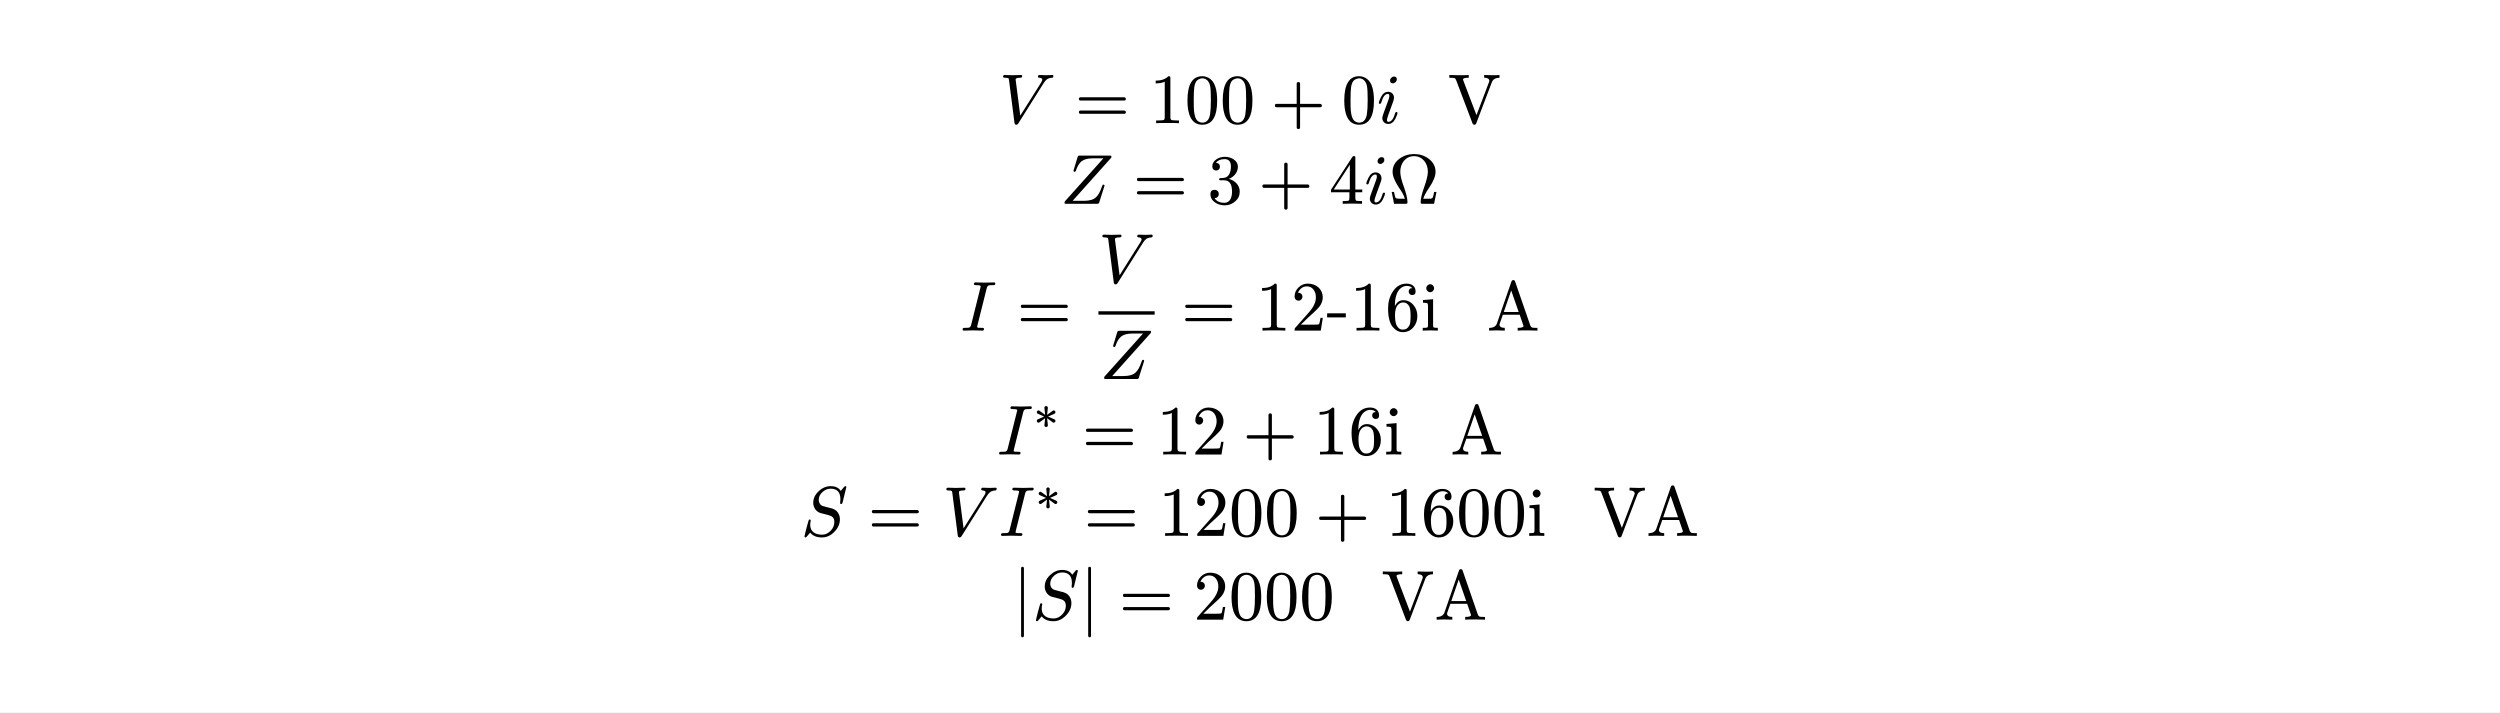
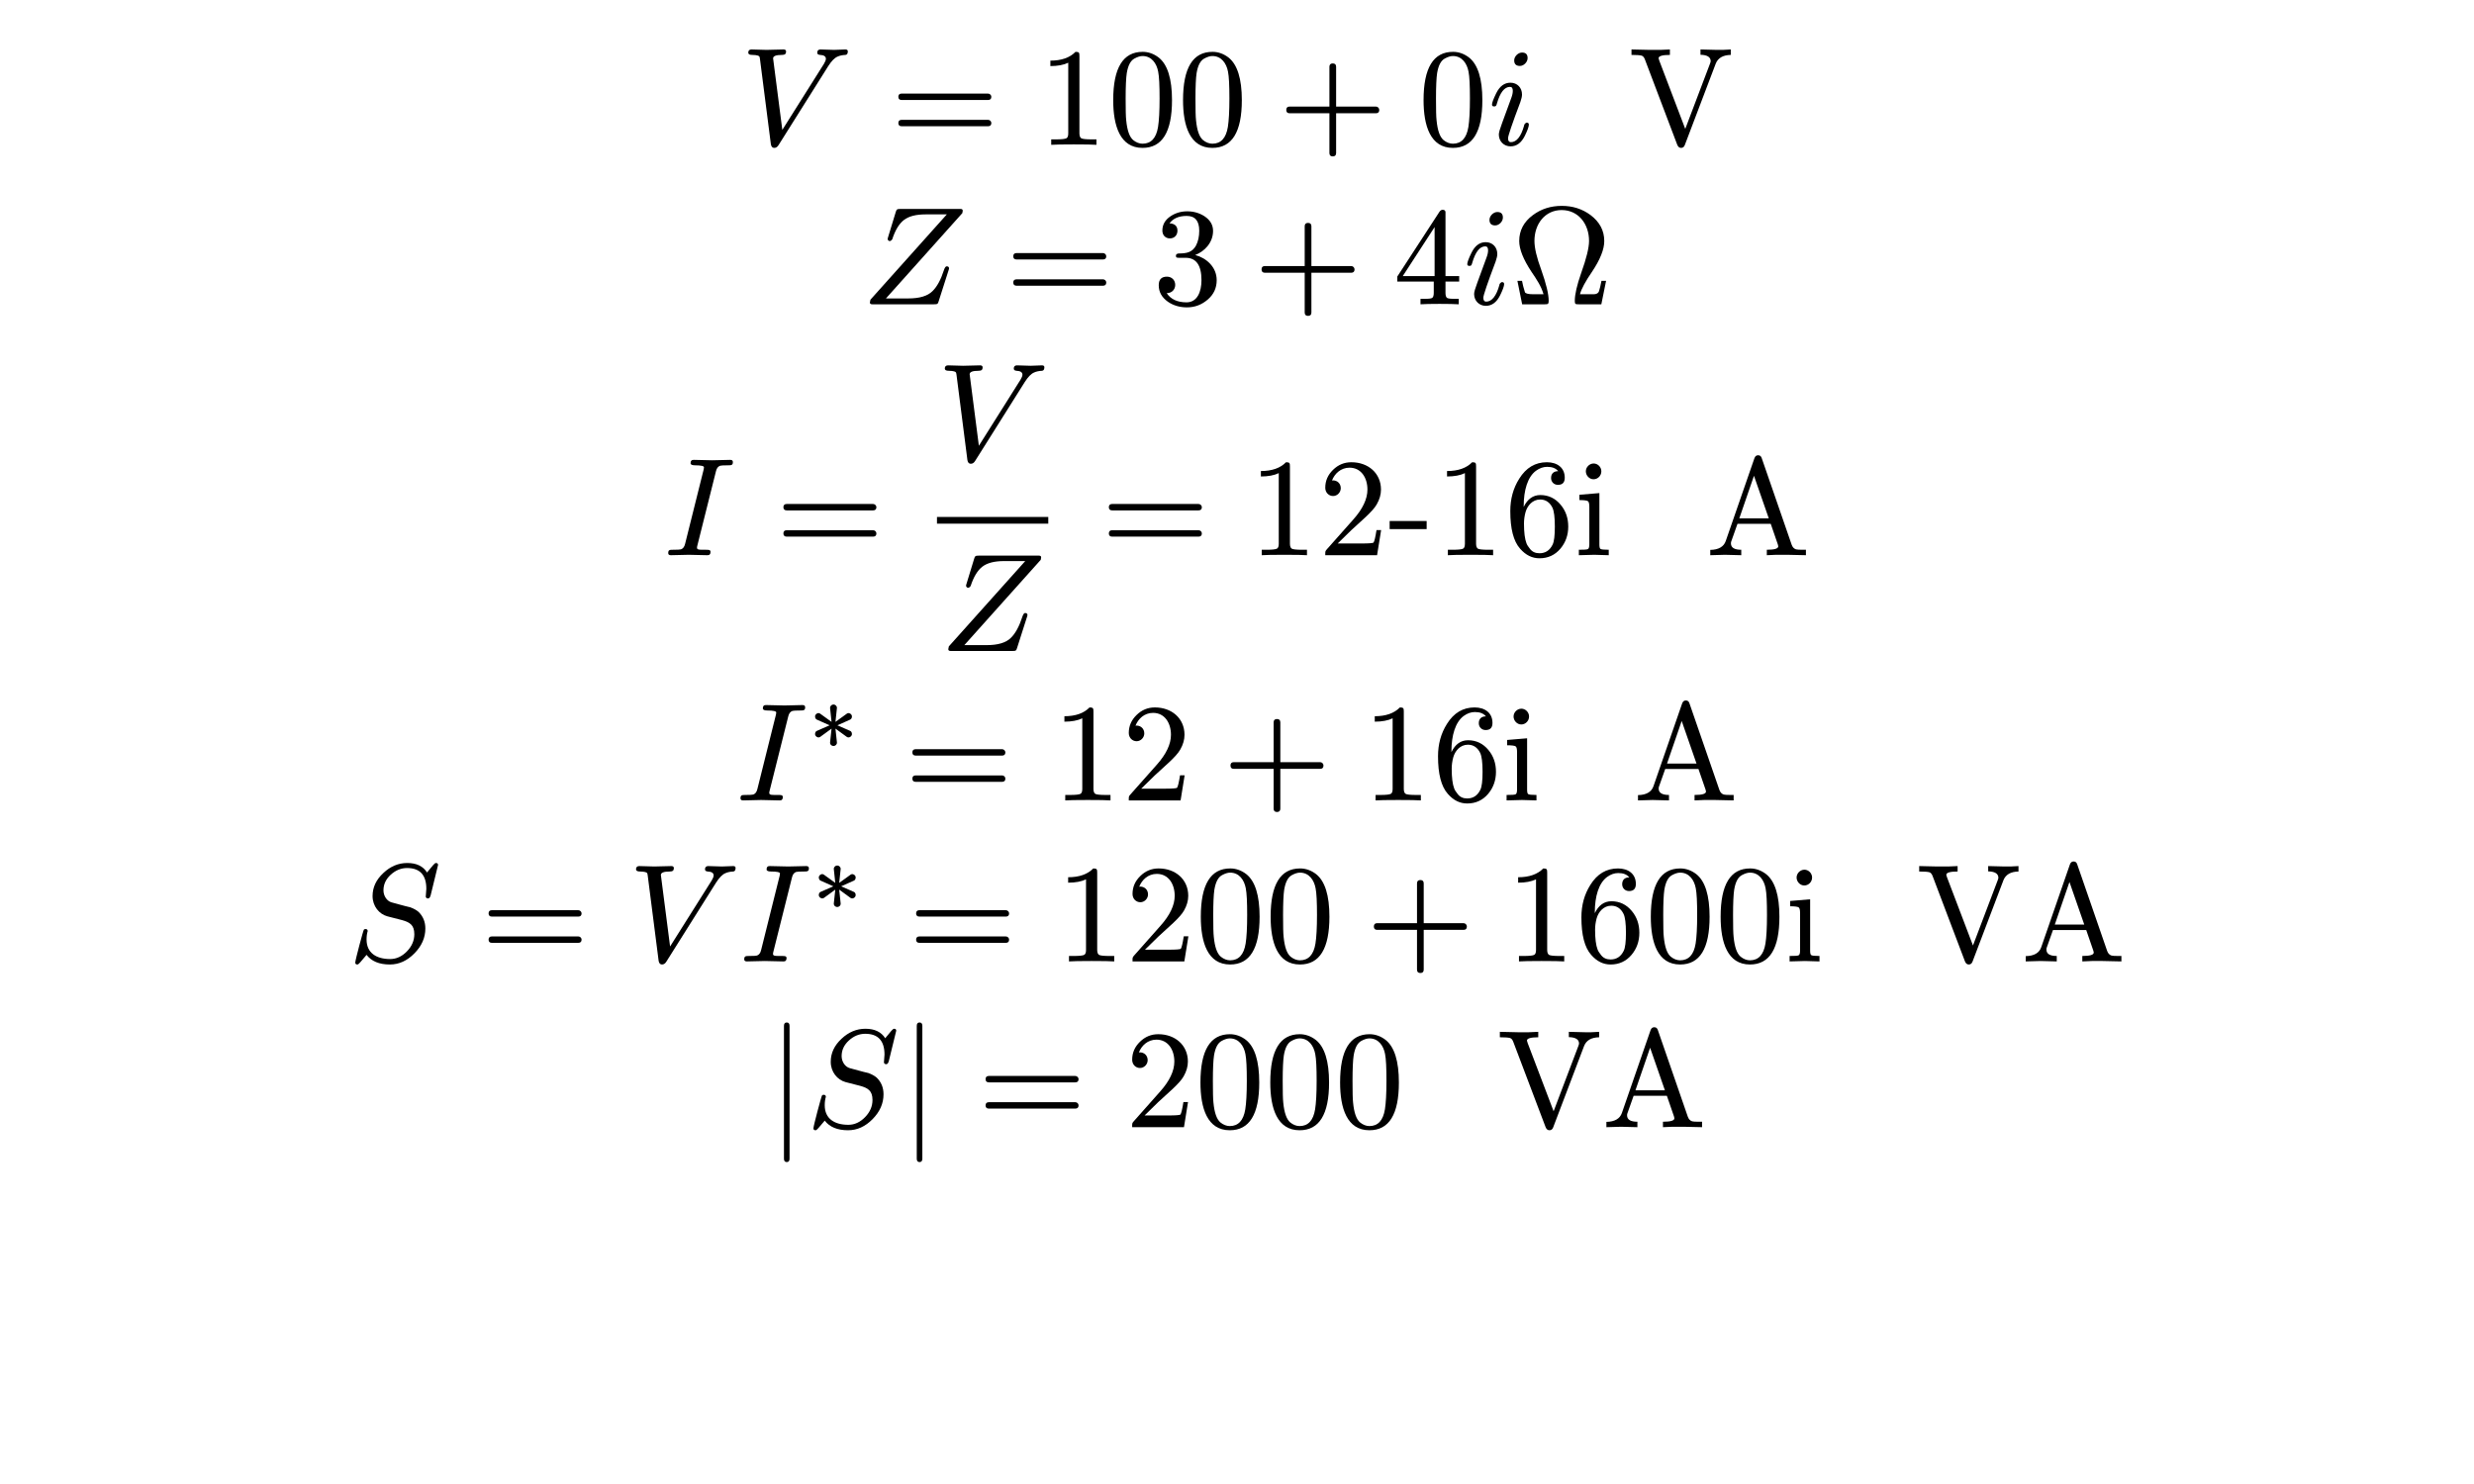
- <svg xmlns="http://www.w3.org/2000/svg" xmlns:xlink="http://www.w3.org/1999/xlink" viewBox="0 0 283.465 80.765" width="283.465pt" height="80.765pt">
-   <path fill="#ffffff" fill-rule="nonzero" d="M 0 0v 80.765h 283.465v -80.765Z " />
-   <g transform="matrix(1 0 0 -1 113.2843 13.96794)">
+ <svg xmlns="http://www.w3.org/2000/svg" xmlns:xlink="http://www.w3.org/1999/xlink" viewBox="0 0 141.732 85.039" width="141.732pt" height="85.039pt">
+   <path fill="#ffffff" fill-rule="nonzero" d="M 0 0v 85.039h 141.732v -85.039Z " />
+   <g transform="matrix(1 0 0 -1 42.41814 8.298646)">
    <use xlink:href="#gD969BC4E9A3577CE31D108E423660DE6" x="0" y="0" fill="#000000" fill-rule="nonzero" />
  </g>
-   <g transform="matrix(1 0 0 -1 121.8825 13.96794)">
-     <use xlink:href="#g1F1C6489117912B96B93AC937D44444E" x="0" y="0" fill="#000000" fill-rule="nonzero" />
-   </g>
-   <g transform="matrix(1 0 0 -1 130.3287 13.96794)">
-     <use xlink:href="#g86C3D2763A4189C2C262C13F450BD720" x="0" y="0" fill="#000000" fill-rule="nonzero" />
-   </g>
-   <g transform="matrix(1 0 0 -1 134.3287 13.96794)">
-     <use xlink:href="#g42C2A1C855DEDC8ADBCCE0C374AEE9E1" x="0" y="0" fill="#000000" fill-rule="nonzero" />
-   </g>
-   <g transform="matrix(1 0 0 -1 138.3287 13.96794)">
-     <use xlink:href="#g42C2A1C855DEDC8ADBCCE0C374AEE9E1" x="0" y="0" fill="#000000" fill-rule="nonzero" />
-   </g>
-   <g transform="matrix(1 0 0 -1 144.1065 13.96794)">
-     <use xlink:href="#g37C03BE574BAF30327B7D81D9E517D6D" x="0" y="0" fill="#000000" fill-rule="nonzero" />
-   </g>
-   <g transform="matrix(1 0 0 -1 152.1083 13.96794)">
-     <use xlink:href="#g42C2A1C855DEDC8ADBCCE0C374AEE9E1" x="0" y="0" fill="#000000" fill-rule="nonzero" />
-   </g>
-   <g transform="matrix(1 0 0 -1 156.1083 13.96794)">
+   <g transform="matrix(1 0 0 -1 51.01636 8.298646)">
+     <use xlink:href="#g1F1C6489117912B96B93AC937D44444E" x="0" y="0" fill="#000000" fill-rule="nonzero" />
+   </g>
+   <g transform="matrix(1 0 0 -1 59.46259 8.298646)">
+     <use xlink:href="#g86C3D2763A4189C2C262C13F450BD720" x="0" y="0" fill="#000000" fill-rule="nonzero" />
+   </g>
+   <g transform="matrix(1 0 0 -1 63.46259 8.298646)">
+     <use xlink:href="#g42C2A1C855DEDC8ADBCCE0C374AEE9E1" x="0" y="0" fill="#000000" fill-rule="nonzero" />
+   </g>
+   <g transform="matrix(1 0 0 -1 67.46259 8.298646)">
+     <use xlink:href="#g42C2A1C855DEDC8ADBCCE0C374AEE9E1" x="0" y="0" fill="#000000" fill-rule="nonzero" />
+   </g>
+   <g transform="matrix(1 0 0 -1 73.24036 8.298646)">
+     <use xlink:href="#g37C03BE574BAF30327B7D81D9E517D6D" x="0" y="0" fill="#000000" fill-rule="nonzero" />
+   </g>
+   <g transform="matrix(1 0 0 -1 81.24214 8.298646)">
+     <use xlink:href="#g42C2A1C855DEDC8ADBCCE0C374AEE9E1" x="0" y="0" fill="#000000" fill-rule="nonzero" />
+   </g>
+   <g transform="matrix(1 0 0 -1 85.24214 8.298646)">
    <use xlink:href="#gE8E39BF10F196092D987B8C797C7B1C9" x="0" y="0" fill="#000000" fill-rule="nonzero" />
  </g>
-   <g transform="matrix(1 0 0 -1 161.5243 13.96794)">
+   <g transform="matrix(1 0 0 -1 90.65814 8.298646)">
    <use xlink:href="#gA0A765B9A6AB876B9F6433F50184130D" x="2.656" y="0" fill="#000000" fill-rule="nonzero" />
  </g>
-   <g transform="matrix(1 0 0 -1 120.2363 23.10658)">
+   <g transform="matrix(1 0 0 -1 49.37014 17.43729)">
    <use xlink:href="#g8C1389C3FBCF091A695B834B4F26E54A" x="0" y="0" fill="#000000" fill-rule="nonzero" />
  </g>
-   <g transform="matrix(1 0 0 -1 128.4665 23.10658)">
-     <use xlink:href="#g1F1C6489117912B96B93AC937D44444E" x="0" y="0" fill="#000000" fill-rule="nonzero" />
-   </g>
-   <g transform="matrix(1 0 0 -1 136.9127 23.10658)">
+   <g transform="matrix(1 0 0 -1 57.60036 17.43729)">
+     <use xlink:href="#g1F1C6489117912B96B93AC937D44444E" x="0" y="0" fill="#000000" fill-rule="nonzero" />
+   </g>
+   <g transform="matrix(1 0 0 -1 66.04659 17.43729)">
    <use xlink:href="#gC1DE9F6FD876F8FBD689CB6B93BCEACD" x="0" y="0" fill="#000000" fill-rule="nonzero" />
  </g>
-   <g transform="matrix(1 0 0 -1 142.6905 23.10658)">
-     <use xlink:href="#g37C03BE574BAF30327B7D81D9E517D6D" x="0" y="0" fill="#000000" fill-rule="nonzero" />
-   </g>
-   <g transform="matrix(1 0 0 -1 150.6923 23.10658)">
+   <g transform="matrix(1 0 0 -1 71.82436 17.43729)">
+     <use xlink:href="#g37C03BE574BAF30327B7D81D9E517D6D" x="0" y="0" fill="#000000" fill-rule="nonzero" />
+   </g>
+   <g transform="matrix(1 0 0 -1 79.82614 17.43729)">
    <use xlink:href="#gE8FCAEF8261E19BB3A5B941ECCF1A200" x="0" y="0" fill="#000000" fill-rule="nonzero" />
  </g>
-   <g transform="matrix(1 0 0 -1 154.6923 23.10658)">
+   <g transform="matrix(1 0 0 -1 83.82614 17.43729)">
    <use xlink:href="#gE8E39BF10F196092D987B8C797C7B1C9" x="0" y="0" fill="#000000" fill-rule="nonzero" />
  </g>
-   <g transform="matrix(1 0 0 -1 157.4523 23.10658)">
+   <g transform="matrix(1 0 0 -1 86.58614 17.43729)">
    <use xlink:href="#g939E7E8F8C6CA098D61FE4253351E8BA" x="0" y="0" fill="#000000" fill-rule="nonzero" />
  </g>
-   <g transform="matrix(1 0 0 -1 108.8758 37.48523)">
+   <g transform="matrix(1 0 0 -1 38.0097 31.81594)">
    <use xlink:href="#g69438C9B199FF31061E76272410F6E8C" x="0" y="0" fill="#000000" fill-rule="nonzero" />
  </g>
-   <g transform="matrix(1 0 0 -1 115.2981 37.48523)">
-     <use xlink:href="#g1F1C6489117912B96B93AC937D44444E" x="0" y="0" fill="#000000" fill-rule="nonzero" />
-   </g>
-   <g transform="matrix(1 0 0 -1 124.5443 32.06923)">
+   <g transform="matrix(1 0 0 -1 44.43192 31.81594)">
+     <use xlink:href="#g1F1C6489117912B96B93AC937D44444E" x="0" y="0" fill="#000000" fill-rule="nonzero" />
+   </g>
+   <g transform="matrix(1 0 0 -1 53.67814 26.39994)">
    <use xlink:href="#gD969BC4E9A3577CE31D108E423660DE6" x="0" y="0" fill="#000000" fill-rule="nonzero" />
  </g>
-   <g transform="matrix(1 0 0 -1 124.7283 42.97323)">
+   <g transform="matrix(1 0 0 -1 53.86214 37.30394)">
    <use xlink:href="#g8C1389C3FBCF091A695B834B4F26E54A" x="0" y="0" fill="#000000" fill-rule="nonzero" />
  </g>
-   <path fill="none" stroke="#000000" stroke-width="0.384" stroke-linecap="butt" stroke-linejoin="miter" stroke-miterlimit="4" transform="translate(124.5443 35.48523)" d="M 0 0h 6.376" />
-   <g transform="matrix(1 0 0 -1 133.9425 37.48523)">
-     <use xlink:href="#g1F1C6489117912B96B93AC937D44444E" x="0" y="0" fill="#000000" fill-rule="nonzero" />
-   </g>
-   <g transform="matrix(1 0 0 -1 142.3887 37.48523)">
-     <use xlink:href="#g86C3D2763A4189C2C262C13F450BD720" x="0" y="0" fill="#000000" fill-rule="nonzero" />
-   </g>
-   <g transform="matrix(1 0 0 -1 146.3887 37.48523)">
-     <use xlink:href="#gB5B20F78727E16C8D7167D9B923E73BA" x="0" y="0" fill="#000000" fill-rule="nonzero" />
-   </g>
-   <g transform="matrix(1 0 0 -1 150.3887 37.48523)">
+   <path fill="none" stroke="#000000" stroke-width="0.384" stroke-linecap="butt" stroke-linejoin="miter" stroke-miterlimit="4" transform="translate(53.67814 29.81594)" d="M 0 0h 6.376" />
+   <g transform="matrix(1 0 0 -1 63.07636 31.81594)">
+     <use xlink:href="#g1F1C6489117912B96B93AC937D44444E" x="0" y="0" fill="#000000" fill-rule="nonzero" />
+   </g>
+   <g transform="matrix(1 0 0 -1 71.52259 31.81594)">
+     <use xlink:href="#g86C3D2763A4189C2C262C13F450BD720" x="0" y="0" fill="#000000" fill-rule="nonzero" />
+   </g>
+   <g transform="matrix(1 0 0 -1 75.52259 31.81594)">
+     <use xlink:href="#gB5B20F78727E16C8D7167D9B923E73BA" x="0" y="0" fill="#000000" fill-rule="nonzero" />
+   </g>
+   <g transform="matrix(1 0 0 -1 79.52259 31.81594)">
    <use xlink:href="#g63F4237F3FD499BE0667449BBF734B00" x="0" y="0" fill="#000000" fill-rule="nonzero" />
    <use xlink:href="#g86C3D2763A4189C2C262C13F450BD720" x="2.664" y="0" fill="#000000" fill-rule="nonzero" />
    <use xlink:href="#g6B6971B9F03C7AD3218E2FBF52D460CA" x="6.664" y="0" fill="#000000" fill-rule="nonzero" />
    <use xlink:href="#g4D908C92EB455D723E0ACEF684CDE567" x="10.664" y="0" fill="#000000" fill-rule="nonzero" />
  </g>
-   <g transform="matrix(1 0 0 -1 165.9327 37.48523)">
+   <g transform="matrix(1 0 0 -1 95.06659 31.81594)">
    <use xlink:href="#gC94F46AF9A4D6C6A9CAADCA1F2C2A082" x="2.656" y="0" fill="#000000" fill-rule="nonzero" />
  </g>
-   <g transform="matrix(1 0 0 -1 113.0163 51.53587)">
+   <g transform="matrix(1 0 0 -1 42.15014 45.86658)">
    <use xlink:href="#g69438C9B199FF31061E76272410F6E8C" x="0" y="0" fill="#000000" fill-rule="nonzero" />
  </g>
-   <g transform="matrix(1 0 0 -1 117.2163 48.63187)">
+   <g transform="matrix(1 0 0 -1 46.35014 42.96258)">
    <use xlink:href="#gDE729704F7ABDD5208E7EC951D068C71" x="0" y="0" fill="#000000" fill-rule="nonzero" />
  </g>
-   <g transform="matrix(1 0 0 -1 122.6865 51.53587)">
-     <use xlink:href="#g1F1C6489117912B96B93AC937D44444E" x="0" y="0" fill="#000000" fill-rule="nonzero" />
-   </g>
-   <g transform="matrix(1 0 0 -1 131.1327 51.53587)">
-     <use xlink:href="#g86C3D2763A4189C2C262C13F450BD720" x="0" y="0" fill="#000000" fill-rule="nonzero" />
-   </g>
-   <g transform="matrix(1 0 0 -1 135.1327 51.53587)">
-     <use xlink:href="#gB5B20F78727E16C8D7167D9B923E73BA" x="0" y="0" fill="#000000" fill-rule="nonzero" />
-   </g>
-   <g transform="matrix(1 0 0 -1 140.9105 51.53587)">
-     <use xlink:href="#g37C03BE574BAF30327B7D81D9E517D6D" x="0" y="0" fill="#000000" fill-rule="nonzero" />
-   </g>
-   <g transform="matrix(1 0 0 -1 148.9123 51.53587)">
+   <g transform="matrix(1 0 0 -1 51.82036 45.86658)">
+     <use xlink:href="#g1F1C6489117912B96B93AC937D44444E" x="0" y="0" fill="#000000" fill-rule="nonzero" />
+   </g>
+   <g transform="matrix(1 0 0 -1 60.26659 45.86658)">
+     <use xlink:href="#g86C3D2763A4189C2C262C13F450BD720" x="0" y="0" fill="#000000" fill-rule="nonzero" />
+   </g>
+   <g transform="matrix(1 0 0 -1 64.26659 45.86658)">
+     <use xlink:href="#gB5B20F78727E16C8D7167D9B923E73BA" x="0" y="0" fill="#000000" fill-rule="nonzero" />
+   </g>
+   <g transform="matrix(1 0 0 -1 70.04436 45.86658)">
+     <use xlink:href="#g37C03BE574BAF30327B7D81D9E517D6D" x="0" y="0" fill="#000000" fill-rule="nonzero" />
+   </g>
+   <g transform="matrix(1 0 0 -1 78.04614 45.86658)">
    <use xlink:href="#g86C3D2763A4189C2C262C13F450BD720" x="0" y="0" fill="#000000" fill-rule="nonzero" />
    <use xlink:href="#g6B6971B9F03C7AD3218E2FBF52D460CA" x="4" y="0" fill="#000000" fill-rule="nonzero" />
    <use xlink:href="#g4D908C92EB455D723E0ACEF684CDE567" x="8" y="0" fill="#000000" fill-rule="nonzero" />
  </g>
-   <g transform="matrix(1 0 0 -1 161.7923 51.53587)">
+   <g transform="matrix(1 0 0 -1 90.92614 45.86658)">
    <use xlink:href="#gC94F46AF9A4D6C6A9CAADCA1F2C2A082" x="2.656" y="0" fill="#000000" fill-rule="nonzero" />
  </g>
-   <g transform="matrix(1 0 0 -1 90.80206 60.76252)">
+   <g transform="matrix(1 0 0 -1 19.93592 55.09323)">
    <use xlink:href="#gFE96F49E5F4E77858F5B3954AC71D1BF" x="0" y="0" fill="#000000" fill-rule="nonzero" />
  </g>
-   <g transform="matrix(1 0 0 -1 98.40828 60.76252)">
-     <use xlink:href="#g1F1C6489117912B96B93AC937D44444E" x="0" y="0" fill="#000000" fill-rule="nonzero" />
-   </g>
-   <g transform="matrix(1 0 0 -1 106.8545 60.76252)">
+   <g transform="matrix(1 0 0 -1 27.54214 55.09323)">
+     <use xlink:href="#g1F1C6489117912B96B93AC937D44444E" x="0" y="0" fill="#000000" fill-rule="nonzero" />
+   </g>
+   <g transform="matrix(1 0 0 -1 35.98836 55.09323)">
    <use xlink:href="#gD969BC4E9A3577CE31D108E423660DE6" x="0" y="0" fill="#000000" fill-rule="nonzero" />
  </g>
-   <g transform="matrix(1 0 0 -1 113.2305 60.76252)">
+   <g transform="matrix(1 0 0 -1 42.36436 55.09323)">
    <use xlink:href="#g69438C9B199FF31061E76272410F6E8C" x="0" y="0" fill="#000000" fill-rule="nonzero" />
  </g>
-   <g transform="matrix(1 0 0 -1 117.4305 57.85852)">
+   <g transform="matrix(1 0 0 -1 46.56436 52.18923)">
    <use xlink:href="#gDE729704F7ABDD5208E7EC951D068C71" x="0" y="0" fill="#000000" fill-rule="nonzero" />
  </g>
-   <g transform="matrix(1 0 0 -1 122.9007 60.76252)">
-     <use xlink:href="#g1F1C6489117912B96B93AC937D44444E" x="0" y="0" fill="#000000" fill-rule="nonzero" />
-   </g>
-   <g transform="matrix(1 0 0 -1 131.347 60.76252)">
-     <use xlink:href="#g86C3D2763A4189C2C262C13F450BD720" x="0" y="0" fill="#000000" fill-rule="nonzero" />
-   </g>
-   <g transform="matrix(1 0 0 -1 135.347 60.76252)">
-     <use xlink:href="#gB5B20F78727E16C8D7167D9B923E73BA" x="0" y="0" fill="#000000" fill-rule="nonzero" />
-   </g>
-   <g transform="matrix(1 0 0 -1 139.347 60.76252)">
-     <use xlink:href="#g42C2A1C855DEDC8ADBCCE0C374AEE9E1" x="0" y="0" fill="#000000" fill-rule="nonzero" />
-   </g>
-   <g transform="matrix(1 0 0 -1 143.347 60.76252)">
-     <use xlink:href="#g42C2A1C855DEDC8ADBCCE0C374AEE9E1" x="0" y="0" fill="#000000" fill-rule="nonzero" />
-   </g>
-   <g transform="matrix(1 0 0 -1 149.1247 60.76252)">
-     <use xlink:href="#g37C03BE574BAF30327B7D81D9E517D6D" x="0" y="0" fill="#000000" fill-rule="nonzero" />
-   </g>
-   <g transform="matrix(1 0 0 -1 157.1265 60.76252)">
+   <g transform="matrix(1 0 0 -1 52.03459 55.09323)">
+     <use xlink:href="#g1F1C6489117912B96B93AC937D44444E" x="0" y="0" fill="#000000" fill-rule="nonzero" />
+   </g>
+   <g transform="matrix(1 0 0 -1 60.48081 55.09323)">
+     <use xlink:href="#g86C3D2763A4189C2C262C13F450BD720" x="0" y="0" fill="#000000" fill-rule="nonzero" />
+   </g>
+   <g transform="matrix(1 0 0 -1 64.48081 55.09323)">
+     <use xlink:href="#gB5B20F78727E16C8D7167D9B923E73BA" x="0" y="0" fill="#000000" fill-rule="nonzero" />
+   </g>
+   <g transform="matrix(1 0 0 -1 68.48081 55.09323)">
+     <use xlink:href="#g42C2A1C855DEDC8ADBCCE0C374AEE9E1" x="0" y="0" fill="#000000" fill-rule="nonzero" />
+   </g>
+   <g transform="matrix(1 0 0 -1 72.48081 55.09323)">
+     <use xlink:href="#g42C2A1C855DEDC8ADBCCE0C374AEE9E1" x="0" y="0" fill="#000000" fill-rule="nonzero" />
+   </g>
+   <g transform="matrix(1 0 0 -1 78.25859 55.09323)">
+     <use xlink:href="#g37C03BE574BAF30327B7D81D9E517D6D" x="0" y="0" fill="#000000" fill-rule="nonzero" />
+   </g>
+   <g transform="matrix(1 0 0 -1 86.26036 55.09323)">
    <use xlink:href="#g86C3D2763A4189C2C262C13F450BD720" x="0" y="0" fill="#000000" fill-rule="nonzero" />
    <use xlink:href="#g6B6971B9F03C7AD3218E2FBF52D460CA" x="4" y="0" fill="#000000" fill-rule="nonzero" />
    <use xlink:href="#g42C2A1C855DEDC8ADBCCE0C374AEE9E1" x="8" y="0" fill="#000000" fill-rule="nonzero" />
    <use xlink:href="#g42C2A1C855DEDC8ADBCCE0C374AEE9E1" x="12" y="0" fill="#000000" fill-rule="nonzero" />
    <use xlink:href="#g4D908C92EB455D723E0ACEF684CDE567" x="16" y="0" fill="#000000" fill-rule="nonzero" />
  </g>
-   <g transform="matrix(1 0 0 -1 178.0065 60.76252)">
+   <g transform="matrix(1 0 0 -1 107.1404 55.09323)">
    <use xlink:href="#gA0A765B9A6AB876B9F6433F50184130D" x="2.656" y="0" fill="#000000" fill-rule="nonzero" />
    <use xlink:href="#gC94F46AF9A4D6C6A9CAADCA1F2C2A082" x="8.656" y="0" fill="#000000" fill-rule="nonzero" />
  </g>
-   <g transform="matrix(1 0 0 -1 114.8261 70.26117)">
+   <g transform="matrix(1 0 0 -1 43.95992 64.59187)">
    <use xlink:href="#g8951B5089A86A1D53A7A10E6CFE0863B" x="0" y="0" fill="#000000" fill-rule="nonzero" />
  </g>
-   <g transform="matrix(1 0 0 -1 117.0501 70.26117)">
+   <g transform="matrix(1 0 0 -1 46.18392 64.59187)">
    <use xlink:href="#gFE96F49E5F4E77858F5B3954AC71D1BF" x="0" y="0" fill="#000000" fill-rule="nonzero" />
  </g>
-   <g transform="matrix(1 0 0 -1 122.4341 70.26117)">
+   <g transform="matrix(1 0 0 -1 51.56792 64.59187)">
    <use xlink:href="#g8951B5089A86A1D53A7A10E6CFE0863B" x="0" y="0" fill="#000000" fill-rule="nonzero" />
  </g>
-   <g transform="matrix(1 0 0 -1 126.8803 70.26117)">
-     <use xlink:href="#g1F1C6489117912B96B93AC937D44444E" x="0" y="0" fill="#000000" fill-rule="nonzero" />
-   </g>
-   <g transform="matrix(1 0 0 -1 135.3265 70.26117)">
-     <use xlink:href="#gB5B20F78727E16C8D7167D9B923E73BA" x="0" y="0" fill="#000000" fill-rule="nonzero" />
-   </g>
-   <g transform="matrix(1 0 0 -1 139.3265 70.26117)">
-     <use xlink:href="#g42C2A1C855DEDC8ADBCCE0C374AEE9E1" x="0" y="0" fill="#000000" fill-rule="nonzero" />
-   </g>
-   <g transform="matrix(1 0 0 -1 143.3265 70.26117)">
-     <use xlink:href="#g42C2A1C855DEDC8ADBCCE0C374AEE9E1" x="0" y="0" fill="#000000" fill-rule="nonzero" />
-   </g>
-   <g transform="matrix(1 0 0 -1 147.3265 70.26117)">
-     <use xlink:href="#g42C2A1C855DEDC8ADBCCE0C374AEE9E1" x="0" y="0" fill="#000000" fill-rule="nonzero" />
-   </g>
-   <g transform="matrix(1 0 0 -1 153.9825 70.26117)">
+   <g transform="matrix(1 0 0 -1 56.01414 64.59187)">
+     <use xlink:href="#g1F1C6489117912B96B93AC937D44444E" x="0" y="0" fill="#000000" fill-rule="nonzero" />
+   </g>
+   <g transform="matrix(1 0 0 -1 64.46036 64.59187)">
+     <use xlink:href="#gB5B20F78727E16C8D7167D9B923E73BA" x="0" y="0" fill="#000000" fill-rule="nonzero" />
+   </g>
+   <g transform="matrix(1 0 0 -1 68.46036 64.59187)">
+     <use xlink:href="#g42C2A1C855DEDC8ADBCCE0C374AEE9E1" x="0" y="0" fill="#000000" fill-rule="nonzero" />
+   </g>
+   <g transform="matrix(1 0 0 -1 72.46036 64.59187)">
+     <use xlink:href="#g42C2A1C855DEDC8ADBCCE0C374AEE9E1" x="0" y="0" fill="#000000" fill-rule="nonzero" />
+   </g>
+   <g transform="matrix(1 0 0 -1 76.46036 64.59187)">
+     <use xlink:href="#g42C2A1C855DEDC8ADBCCE0C374AEE9E1" x="0" y="0" fill="#000000" fill-rule="nonzero" />
+   </g>
+   <g transform="matrix(1 0 0 -1 83.11636 64.59187)">
    <use xlink:href="#gA0A765B9A6AB876B9F6433F50184130D" x="2.656" y="0" fill="#000000" fill-rule="nonzero" />
    <use xlink:href="#gC94F46AF9A4D6C6A9CAADCA1F2C2A082" x="8.656" y="0" fill="#000000" fill-rule="nonzero" />
  </g>
  <defs>
    <symbol id="gD969BC4E9A3577CE31D108E423660DE6" overflow="visible">
      <path d="M 0 0m 5.368 5.44c -0.152 0 -0.632 0.024 -0.784 0.024c -0.12 0 -0.184 -0.064 -0.184 -0.184c 0 -0.08 0.056 -0.12 0.16 -0.128c 0.224 -0.008 0.336 -0.088 0.336 -0.224c 0 -0.072 -0.04 -0.168 -0.112 -0.288l -2.384 -3.784l -0.528 4.096c 0 0.136 0.168 0.2 0.512 0.2c 0.16 0 0.232 0.056 0.232 0.192c 0 0.08 -0.048 0.12 -0.144 0.12c -0.176 0 -0.8 -0.024 -0.976 -0.024c -0.16 0 -0.704 0.024 -0.864 0.024c -0.12 0 -0.184 -0.064 -0.184 -0.184c 0 -0.088 0.08 -0.128 0.232 -0.128c 0.136 0 0.232 -0.016 0.296 -0.032c 0.128 -0.04 0.12 -0.056 0.144 -0.208l 0.624 -4.88c 0.024 -0.136 0.088 -0.208 0.192 -0.208c 0.104 0 0.184 0.056 0.248 0.16l 2.848 4.528c 0.184 0.288 0.36 0.472 0.536 0.544c 0.12 0.056 0.272 0.088 0.448 0.096c 0.088 0.008 0.128 0.064 0.136 0.184c 0.008 0.088 -0.04 0.128 -0.136 0.128c -0.12 0 -0.528 -0.024 -0.648 -0.024Z " />
    </symbol>
    <symbol id="g1F1C6489117912B96B93AC937D44444E" overflow="visible">
      <path d="M 0 0m 5.584 2.936h -4.944c -0.128 0 -0.192 -0.064 -0.192 -0.184c 0 -0.12 0.064 -0.184 0.192 -0.184h 4.944c 0.128 0 0.192 0.064 0.192 0.184c 0 0.096 -0.088 0.184 -0.192 0.184Z m 0 -1.504h -4.944c -0.128 0 -0.192 -0.064 -0.192 -0.184c 0 -0.12 0.064 -0.184 0.192 -0.184h 4.944c 0.128 0 0.192 0.064 0.192 0.184c 0 0.104 -0.088 0.184 -0.192 0.184Z " />
    </symbol>
    <symbol id="g86C3D2763A4189C2C262C13F450BD720" overflow="visible">
      <path d="M 0 0m 2.152 5.328c -0.328 -0.336 -0.808 -0.504 -1.44 -0.504v -0.312c 0.416 0 0.76 0.064 1.024 0.192v -4.048c 0 -0.144 -0.032 -0.24 -0.104 -0.28c -0.072 -0.04 -0.272 -0.064 -0.592 -0.064h -0.28v -0.312c 0.2 0.016 0.632 0.024 1.296 0.024c 0.664 0 1.096 -0.008 1.296 -0.024v 0.312h -0.28c -0.328 0 -0.528 0.024 -0.592 0.064c -0.064 0.04 -0.104 0.136 -0.104 0.28v 4.432c 0 0.192 -0.016 0.24 -0.224 0.24Z " />
    </symbol>
    <symbol id="g42C2A1C855DEDC8ADBCCE0C374AEE9E1" overflow="visible">
      <path d="M 0 0m 1.992 -0.176c 1.128 0 1.688 0.912 1.688 2.736c 0 1.224 -0.256 2.04 -0.76 2.44c -0.28 0.216 -0.592 0.328 -0.92 0.328c -1.128 0 -1.688 -0.92 -1.688 -2.768c 0 -1.472 0.392 -2.736 1.68 -2.736Z m 0.896 4.368c 0.056 -0.28 0.08 -0.792 0.08 -1.536c 0 -0.736 -0.032 -1.28 -0.088 -1.632c -0.104 -0.64 -0.4 -0.96 -0.888 -0.96c -0.184 0 -0.368 0.072 -0.536 0.208c -0.216 0.184 -0.344 0.56 -0.4 1.136c -0.024 0.2 -0.032 0.616 -0.032 1.248c 0 0.696 0.024 1.184 0.064 1.448c 0.072 0.44 0.216 0.72 0.44 0.84c 0.176 0.096 0.328 0.144 0.464 0.144c 0.52 0 0.808 -0.424 0.896 -0.896Z " />
    </symbol>
    <symbol id="g37C03BE574BAF30327B7D81D9E517D6D" overflow="visible">
      <path d="M 0 0m 5.584 2.192h -2.28v 2.28c 0 0.128 -0.064 0.192 -0.192 0.192c -0.128 0 -0.192 -0.064 -0.192 -0.192v -2.28h -2.28c -0.128 0 -0.192 -0.064 -0.192 -0.192c 0 -0.128 0.064 -0.192 0.192 -0.192h 2.28v -2.28c 0 -0.128 0.064 -0.192 0.192 -0.192c 0.128 0 0.192 0.064 0.192 0.192v 2.28h 2.28c 0.128 0 0.192 0.064 0.192 0.192c 0 0.104 -0.088 0.192 -0.192 0.192Z " />
    </symbol>
    <symbol id="gE8E39BF10F196092D987B8C797C7B1C9" overflow="visible">
      <path d="M 0 0m 2.272 4.968c 0 0.216 -0.104 0.32 -0.32 0.32c -0.224 0 -0.448 -0.224 -0.448 -0.448c 0 -0.216 0.112 -0.32 0.328 -0.32c 0.224 0 0.44 0.224 0.44 0.448Z m -0.2 -3.864c -0.176 -0.632 -0.432 -0.952 -0.76 -0.952c -0.104 0 -0.16 0.072 -0.16 0.224c 0 0.136 0.232 0.824 0.704 2.072c 0.064 0.184 0.096 0.328 0.096 0.432c 0 0.392 -0.272 0.68 -0.664 0.68c -0.344 0 -0.616 -0.2 -0.816 -0.608c -0.16 -0.328 -0.24 -0.544 -0.24 -0.648c 0 -0.072 0.04 -0.104 0.128 -0.104c 0.104 0 0.12 0.048 0.152 0.16c 0.184 0.64 0.432 0.96 0.752 0.96c 0.104 0 0.16 -0.072 0.16 -0.224c 0 -0.112 -0.024 -0.24 -0.08 -0.392c -0.184 -0.504 -0.376 -1.04 -0.536 -1.464c -0.12 -0.32 -0.184 -0.536 -0.184 -0.648c 0 -0.392 0.288 -0.68 0.672 -0.68c 0.344 0 0.616 0.2 0.816 0.6c 0.152 0.312 0.232 0.528 0.232 0.648c 0 0.072 -0.04 0.112 -0.128 0.112c -0.024 0 -0.144 -0.072 -0.144 -0.168Z " />
    </symbol>
    <symbol id="gA0A765B9A6AB876B9F6433F50184130D" overflow="visible">
      <path d="M 0 0m 4.976 4.648c 0.128 0.328 0.416 0.496 0.864 0.504v 0.312c -0.344 -0.024 -0.608 -0.032 -0.8 -0.024l -0.936 0.024v -0.304c 0.392 -0.008 0.584 -0.136 0.584 -0.368c 0 -0.032 -0.016 -0.08 -0.04 -0.144l -1.416 -3.736l -1.488 3.912c -0.024 0.08 -0.04 0.128 -0.04 0.136c 0 0.128 0.216 0.192 0.648 0.192v 0.312c -0.336 -0.024 -0.72 -0.032 -1.16 -0.024l -1.04 0.024v -0.312c 0.296 0 0.488 -0.016 0.576 -0.04c 0.088 -0.024 0.152 -0.104 0.2 -0.24l 1.84 -4.856c 0.048 -0.128 0.12 -0.192 0.224 -0.192c 0.104 0 0.176 0.056 0.216 0.168Z " />
    </symbol>
    <symbol id="g8C1389C3FBCF091A695B834B4F26E54A" overflow="visible">
      <path d="M 0 0m 5.76 5.224c 0.016 0.072 0.024 0.12 0.024 0.136c 0 0.072 -0.04 0.104 -0.128 0.104h -3.44c -0.2 0 -0.224 -0.024 -0.272 -0.184l -0.432 -1.416c -0.016 -0.04 -0.024 -0.088 -0.032 -0.128c 0.024 -0.064 0.04 -0.112 0.128 -0.112c 0.04 0 0.088 0.032 0.136 0.096c 0.168 0.52 0.392 0.896 0.672 1.112c 0.28 0.216 0.696 0.32 1.24 0.32h 1.216l -4.376 -4.888l -0.032 -0.16c 0 -0.072 0.048 -0.104 0.136 -0.104h 3.528c 0.208 0 0.232 0.016 0.28 0.184l 0.56 1.752c 0.008 0.032 0.032 0.088 0.032 0.12c 0 0.08 -0.048 0.12 -0.136 0.12c -0.056 0 -0.112 -0.072 -0.16 -0.224c -0.176 -0.544 -0.392 -0.944 -0.656 -1.2c -0.28 -0.28 -0.744 -0.416 -1.384 -0.416h -1.28Z " />
    </symbol>
    <symbol id="gC1DE9F6FD876F8FBD689CB6B93BCEACD" overflow="visible">
      <path d="M 0 0m 2.424 2.824c 0.528 0.2 1.024 0.704 1.024 1.384c 0 0.344 -0.168 0.624 -0.496 0.84c -0.288 0.184 -0.616 0.28 -0.984 0.28c -0.36 0 -0.672 -0.096 -0.952 -0.28c -0.312 -0.208 -0.472 -0.48 -0.472 -0.824c 0 -0.264 0.176 -0.448 0.432 -0.448c 0.256 0 0.432 0.184 0.432 0.44c 0 0.264 -0.152 0.408 -0.456 0.424c 0.208 0.28 0.536 0.424 0.984 0.424c 0.48 0 0.72 -0.28 0.72 -0.848c 0 -0.336 -0.064 -0.616 -0.184 -0.848c -0.216 -0.384 -0.512 -0.456 -1.008 -0.456c -0.096 -0.016 -0.144 -0.056 -0.144 -0.128c 0 -0.12 0.056 -0.12 0.216 -0.12h 0.344c 0.6 0 0.904 -0.424 0.904 -1.28c 0 -0.68 -0.248 -1.272 -0.856 -1.272c -0.52 0 -0.904 0.176 -1.136 0.528c 0.28 -0.008 0.488 0.2 0.488 0.472c 0 0.272 -0.2 0.472 -0.472 0.472c -0.312 0 -0.472 -0.16 -0.472 -0.488c 0 -0.392 0.176 -0.704 0.528 -0.952c 0.312 -0.216 0.68 -0.32 1.088 -0.32c 0.456 0 0.848 0.152 1.192 0.448c 0.344 0.296 0.512 0.664 0.512 1.112c 0 0.752 -0.592 1.272 -1.232 1.44Z " />
    </symbol>
    <symbol id="gE8FCAEF8261E19BB3A5B941ECCF1A200" overflow="visible">
      <path d="M 0 0m 2.824 5.416c -0.072 0 -0.136 -0.04 -0.184 -0.112l -2.416 -3.712v -0.288h 2.088v -0.656c 0 -0.144 -0.032 -0.24 -0.088 -0.28c -0.056 -0.04 -0.208 -0.056 -0.472 -0.056h -0.2v -0.312c 0.232 0.016 0.6 0.024 1.096 0.024c 0.496 0 0.864 -0.008 1.096 -0.024v 0.312h -0.2c -0.264 0 -0.416 0.016 -0.472 0.056c -0.056 0.04 -0.088 0.136 -0.088 0.28v 0.656h 0.784v 0.312h -0.784v 3.664c 0 0.08 -0.056 0.136 -0.16 0.136Z m -0.464 -0.992v -2.808h -1.824Z " />
    </symbol>
    <symbol id="g939E7E8F8C6CA098D61FE4253351E8BA" overflow="visible">
      <path d="M 0 0m 2.136 0.2c 0 0.384 -0.144 0.976 -0.424 1.768c -0.264 0.712 -0.392 1.264 -0.392 1.664c 0 0.976 0.608 1.768 1.56 1.768c 0.952 0 1.568 -0.792 1.568 -1.768c 0 -0.392 -0.152 -1.008 -0.448 -1.832c -0.248 -0.704 -0.368 -1.24 -0.368 -1.6c 0 -0.192 0.032 -0.2 0.232 -0.2h 1.288l 0.272 1.344h -0.264c -0.048 -0.256 -0.096 -0.456 -0.144 -0.6c -0.032 -0.088 -0.104 -0.136 -0.208 -0.16c -0.024 -0.008 -0.12 -0.008 -0.288 -0.008h -0.592c 0.08 0.304 0.312 0.736 0.696 1.296c 0.464 0.696 0.696 1.28 0.696 1.752c 0 0.6 -0.264 1.096 -0.784 1.488c -0.472 0.352 -1.024 0.528 -1.648 0.528c -0.632 0 -1.184 -0.176 -1.656 -0.528c -0.52 -0.384 -0.784 -0.88 -0.784 -1.488c 0 -0.464 0.232 -1.048 0.696 -1.752c 0.304 -0.448 0.568 -0.84 0.696 -1.296h -0.592c -0.272 0 -0.432 0.04 -0.472 0.112c -0.08 0.256 -0.136 0.472 -0.168 0.656h -0.264l 0.272 -1.344h 1.296c 0.184 0 0.224 0.016 0.224 0.2Z " />
    </symbol>
    <symbol id="g69438C9B199FF31061E76272410F6E8C" overflow="visible">
      <path d="M 0 0m 3.976 5.336c 0 0.088 -0.048 0.128 -0.152 0.128l -1.032 -0.024l -1.048 0.024c -0.128 0.008 -0.192 -0.056 -0.192 -0.192c 0 -0.08 0.088 -0.12 0.256 -0.12c 0.344 0 0.512 -0.04 0.512 -0.112c 0 -0.04 -0.008 -0.08 -0.016 -0.12l -1.064 -4.264c -0.04 -0.176 -0.12 -0.28 -0.24 -0.32c -0.056 -0.016 -0.2 -0.024 -0.448 -0.024c -0.2 0 -0.28 -0.008 -0.28 -0.192c 0 -0.08 0.048 -0.12 0.152 -0.12l 1.024 0.024l 1.056 -0.024c 0.128 -0.008 0.192 0.056 0.192 0.184c 0 0.128 -0.096 0.128 -0.272 0.128c -0.312 0 -0.504 -0.016 -0.504 0.112c 0 0.04 0.008 0.096 0.032 0.176l 1.056 4.216c 0.04 0.168 0.12 0.272 0.24 0.312c 0.056 0.016 0.2 0.024 0.448 0.024c 0.192 0 0.28 0.008 0.28 0.184Z " />
    </symbol>
    <symbol id="gB5B20F78727E16C8D7167D9B923E73BA" overflow="visible">
      <path d="M 0 0m 1.896 5.328c -0.408 0 -0.752 -0.144 -1.048 -0.432c -0.296 -0.288 -0.448 -0.624 -0.448 -1.032c 0 -0.272 0.2 -0.472 0.448 -0.472c 0.24 0 0.44 0.208 0.44 0.448c 0 0.264 -0.192 0.448 -0.448 0.448c -0.024 0 -0.04 0 -0.056 -0.008c 0.152 0.392 0.504 0.736 1.008 0.736c 0.656 0 1.024 -0.568 1.024 -1.256c 0 -0.536 -0.272 -1.112 -0.816 -1.72l -1.504 -1.696c -0.104 -0.12 -0.096 -0.112 -0.096 -0.344h 2.968l 0.232 1.44h -0.264c -0.064 -0.408 -0.12 -0.64 -0.168 -0.712c -0.04 -0.04 -0.28 -0.056 -0.72 -0.056h -1.336l 0.776 0.76c 0.544 0.512 1.232 1.064 1.464 1.488c 0.16 0.28 0.24 0.56 0.24 0.84c 0 0.944 -0.736 1.568 -1.696 1.568Z " />
    </symbol>
    <symbol id="g63F4237F3FD499BE0667449BBF734B00" overflow="visible">
      <path d="M 0 0m 0.088 1.496h 2.12v 0.464h -2.12Z " />
    </symbol>
    <symbol id="g6B6971B9F03C7AD3218E2FBF52D460CA" overflow="visible">
      <path d="M 0 0m 3.064 4.032c 0.264 0 0.392 0.136 0.392 0.408c 0 0.576 -0.432 0.888 -1.024 0.888c -0.664 0 -1.192 -0.312 -1.584 -0.944c -0.344 -0.544 -0.512 -1.16 -0.512 -1.856c 0 -1.016 0.184 -1.728 0.56 -2.152c 0.32 -0.368 0.688 -0.552 1.112 -0.552c 0.488 0 0.888 0.184 1.2 0.552c 0.296 0.352 0.448 0.776 0.448 1.264c 0 0.488 -0.144 0.904 -0.432 1.248c -0.304 0.368 -0.696 0.56 -1.168 0.56c -0.416 0 -0.736 -0.232 -0.952 -0.68v 0.048c 0 0.904 0.224 1.672 0.704 2.024c 0.208 0.152 0.424 0.224 0.64 0.224c 0.288 0 0.496 -0.08 0.632 -0.248c -0.272 0 -0.408 -0.152 -0.408 -0.392c 0 -0.224 0.168 -0.392 0.392 -0.392Z m -0.312 -1.312c 0.088 -0.184 0.136 -0.544 0.136 -1.072c 0 -0.52 -0.04 -0.864 -0.128 -1.04c -0.16 -0.328 -0.408 -0.496 -0.752 -0.496c -0.232 0 -0.408 0.08 -0.536 0.24c -0.104 0.128 -0.176 0.24 -0.208 0.328c -0.096 0.248 -0.144 0.624 -0.144 1.136c 0 0.224 0.032 0.44 0.088 0.648c 0.104 0.376 0.4 0.728 0.84 0.728c 0.312 0 0.552 -0.16 0.704 -0.472Z " />
    </symbol>
    <symbol id="g4D908C92EB455D723E0ACEF684CDE567" overflow="visible">
      <path d="M 0 0m 1.552 4.808c 0 0.24 -0.2 0.448 -0.44 0.448c -0.24 0 -0.448 -0.208 -0.448 -0.448c 0 -0.24 0.2 -0.456 0.44 -0.456c 0.248 0 0.448 0.208 0.448 0.456Z m -0.408 -4.784l 0.832 -0.024v 0.312c -0.264 0 -0.424 0.016 -0.472 0.048c -0.048 0.032 -0.064 0.12 -0.064 0.264v 2.936l -1.144 -0.096v -0.304c 0.264 0 0.432 -0.024 0.488 -0.064c 0.056 -0.04 0.08 -0.152 0.08 -0.336v -2.128c 0 -0.152 -0.024 -0.248 -0.08 -0.28c -0.056 -0.032 -0.232 -0.04 -0.52 -0.04v -0.312Z " />
    </symbol>
    <symbol id="gC94F46AF9A4D6C6A9CAADCA1F2C2A082" overflow="visible">
      <path d="M 0 0m 4.664 0.024l 1.072 -0.024v 0.312h -0.176c -0.2 0 -0.336 0.008 -0.392 0.024c -0.12 0.04 -0.2 0.128 -0.248 0.264l -1.712 4.952c -0.032 0.104 -0.088 0.176 -0.208 0.176c -0.104 0 -0.176 -0.056 -0.216 -0.176l -1.64 -4.736c -0.112 -0.328 -0.408 -0.504 -0.888 -0.512v -0.304l 0.84 0.024l 0.936 -0.024v 0.312c -0.392 0 -0.592 0.12 -0.592 0.368c 0 0.056 0.008 0.088 0.016 0.104l 0.36 1.016h 1.904l 0.408 -1.184c 0.016 -0.048 0.024 -0.08 0.024 -0.104c 0 -0.136 -0.216 -0.2 -0.656 -0.2v -0.312c 0.336 0.024 0.728 0.032 1.168 0.024Z m -1.904 4.528l 0.848 -2.44h -1.688Z " />
    </symbol>
    <symbol id="gDE729704F7ABDD5208E7EC951D068C71" overflow="visible">
      <path d="M 0 0m 1.288 1.596l -0.644 0.465c -0.09 0.073 -0.218 0.034 -0.274 -0.062c -0.056 -0.095 -0.022 -0.23 0.078 -0.274l 0.728 -0.325l -0.728 -0.319c -0.101 -0.045 -0.134 -0.179 -0.078 -0.274c 0.056 -0.095 0.185 -0.134 0.274 -0.067l 0.644 0.47l -0.084 -0.79c -0.011 -0.118 0.09 -0.207 0.196 -0.207c 0.106 0 0.207 0.09 0.196 0.207l -0.084 0.79l 0.644 -0.47c 0.095 -0.067 0.218 -0.028 0.274 0.067c 0.056 0.095 0.022 0.23 -0.078 0.274l -0.728 0.319l 0.728 0.325c 0.101 0.045 0.134 0.179 0.078 0.274c -0.056 0.095 -0.185 0.134 -0.274 0.062l -0.644 -0.465l 0.084 0.79c 0.011 0.112 -0.09 0.207 -0.196 0.207c -0.106 0 -0.207 -0.095 -0.196 -0.207Z " />
    </symbol>
    <symbol id="gFE96F49E5F4E77858F5B3954AC71D1BF" overflow="visible">
      <path d="M 0 0m 1.064 1.256c 0 0.192 0.024 0.352 0.064 0.48c 0 0.08 -0.04 0.12 -0.128 0.12c -0.04 0 -0.072 -0.016 -0.088 -0.032c -0.04 -0.04 -0.496 -1.76 -0.496 -1.888c 0 -0.072 0.04 -0.112 0.12 -0.112c 0.04 0 0.096 0.04 0.168 0.128l 0.36 0.424c 0.28 -0.368 0.728 -0.552 1.336 -0.552c 0.528 0 0.992 0.216 1.408 0.64c 0.416 0.424 0.624 0.896 0.624 1.424c 0 0.376 -0.128 0.696 -0.392 0.952c -0.12 0.104 -0.28 0.192 -0.48 0.264c -0.184 0.04 -0.36 0.088 -0.536 0.136l -0.528 0.144c -0.264 0.072 -0.464 0.368 -0.464 0.688c 0 0.344 0.136 0.64 0.416 0.896c 0.28 0.256 0.592 0.384 0.936 0.384c 0.736 0 1.104 -0.4 1.104 -1.192c 0 -0.144 -0.032 -0.304 -0.032 -0.44v -0.024c 0.024 -0.056 0.064 -0.088 0.128 -0.088c 0.072 0 0.12 0.064 0.152 0.184l 0.424 1.736c 0 0.072 -0.04 0.112 -0.12 0.112c -0.04 0 -0.096 -0.04 -0.168 -0.128l -0.344 -0.416c -0.224 0.36 -0.6 0.544 -1.136 0.544c -0.504 0 -0.96 -0.192 -1.36 -0.568c -0.416 -0.384 -0.624 -0.824 -0.624 -1.328c 0 -0.576 0.376 -1.032 0.848 -1.16l 0.84 -0.216c 0.432 -0.12 0.704 -0.272 0.704 -0.808c 0 -0.368 -0.144 -0.696 -0.424 -0.984c -0.28 -0.288 -0.6 -0.44 -0.96 -0.44c -0.784 0 -1.352 0.344 -1.352 1.12Z " />
    </symbol>
    <symbol id="g8951B5089A86A1D53A7A10E6CFE0863B" overflow="visible">
      <path d="M 0 0m 1.112 -2c 0.104 0 0.16 0.064 0.16 0.192v 7.616c 0 0.128 -0.056 0.192 -0.16 0.192c -0.104 0 -0.16 -0.064 -0.16 -0.192v -7.616c 0 -0.128 0.056 -0.192 0.16 -0.192Z " />
    </symbol>
  </defs>
</svg>
